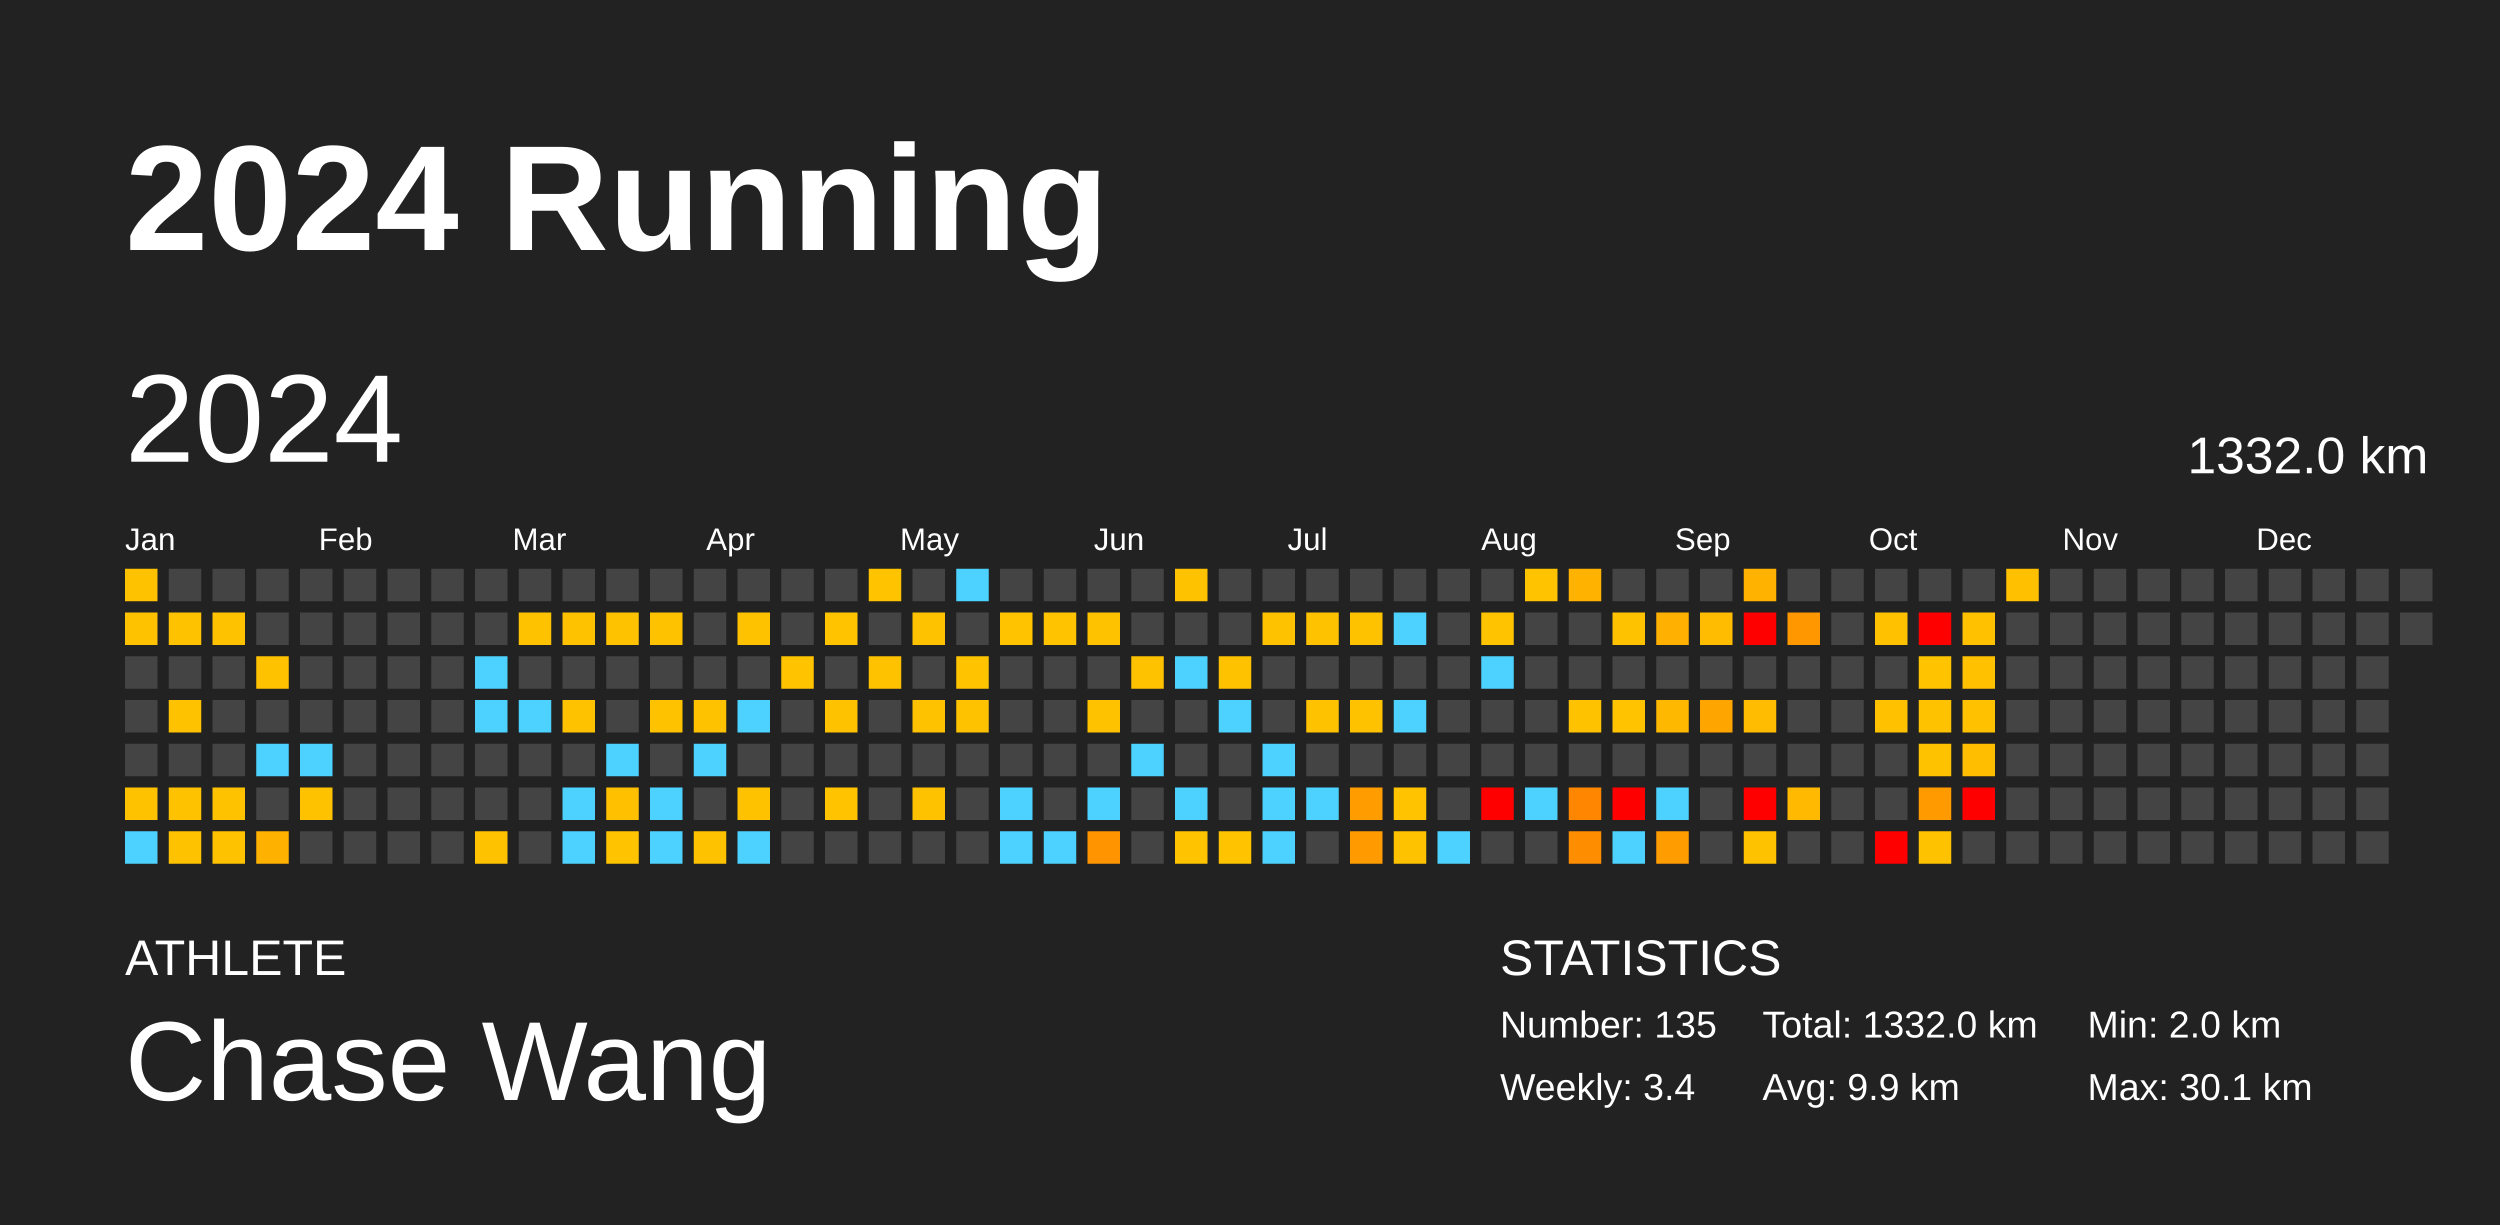
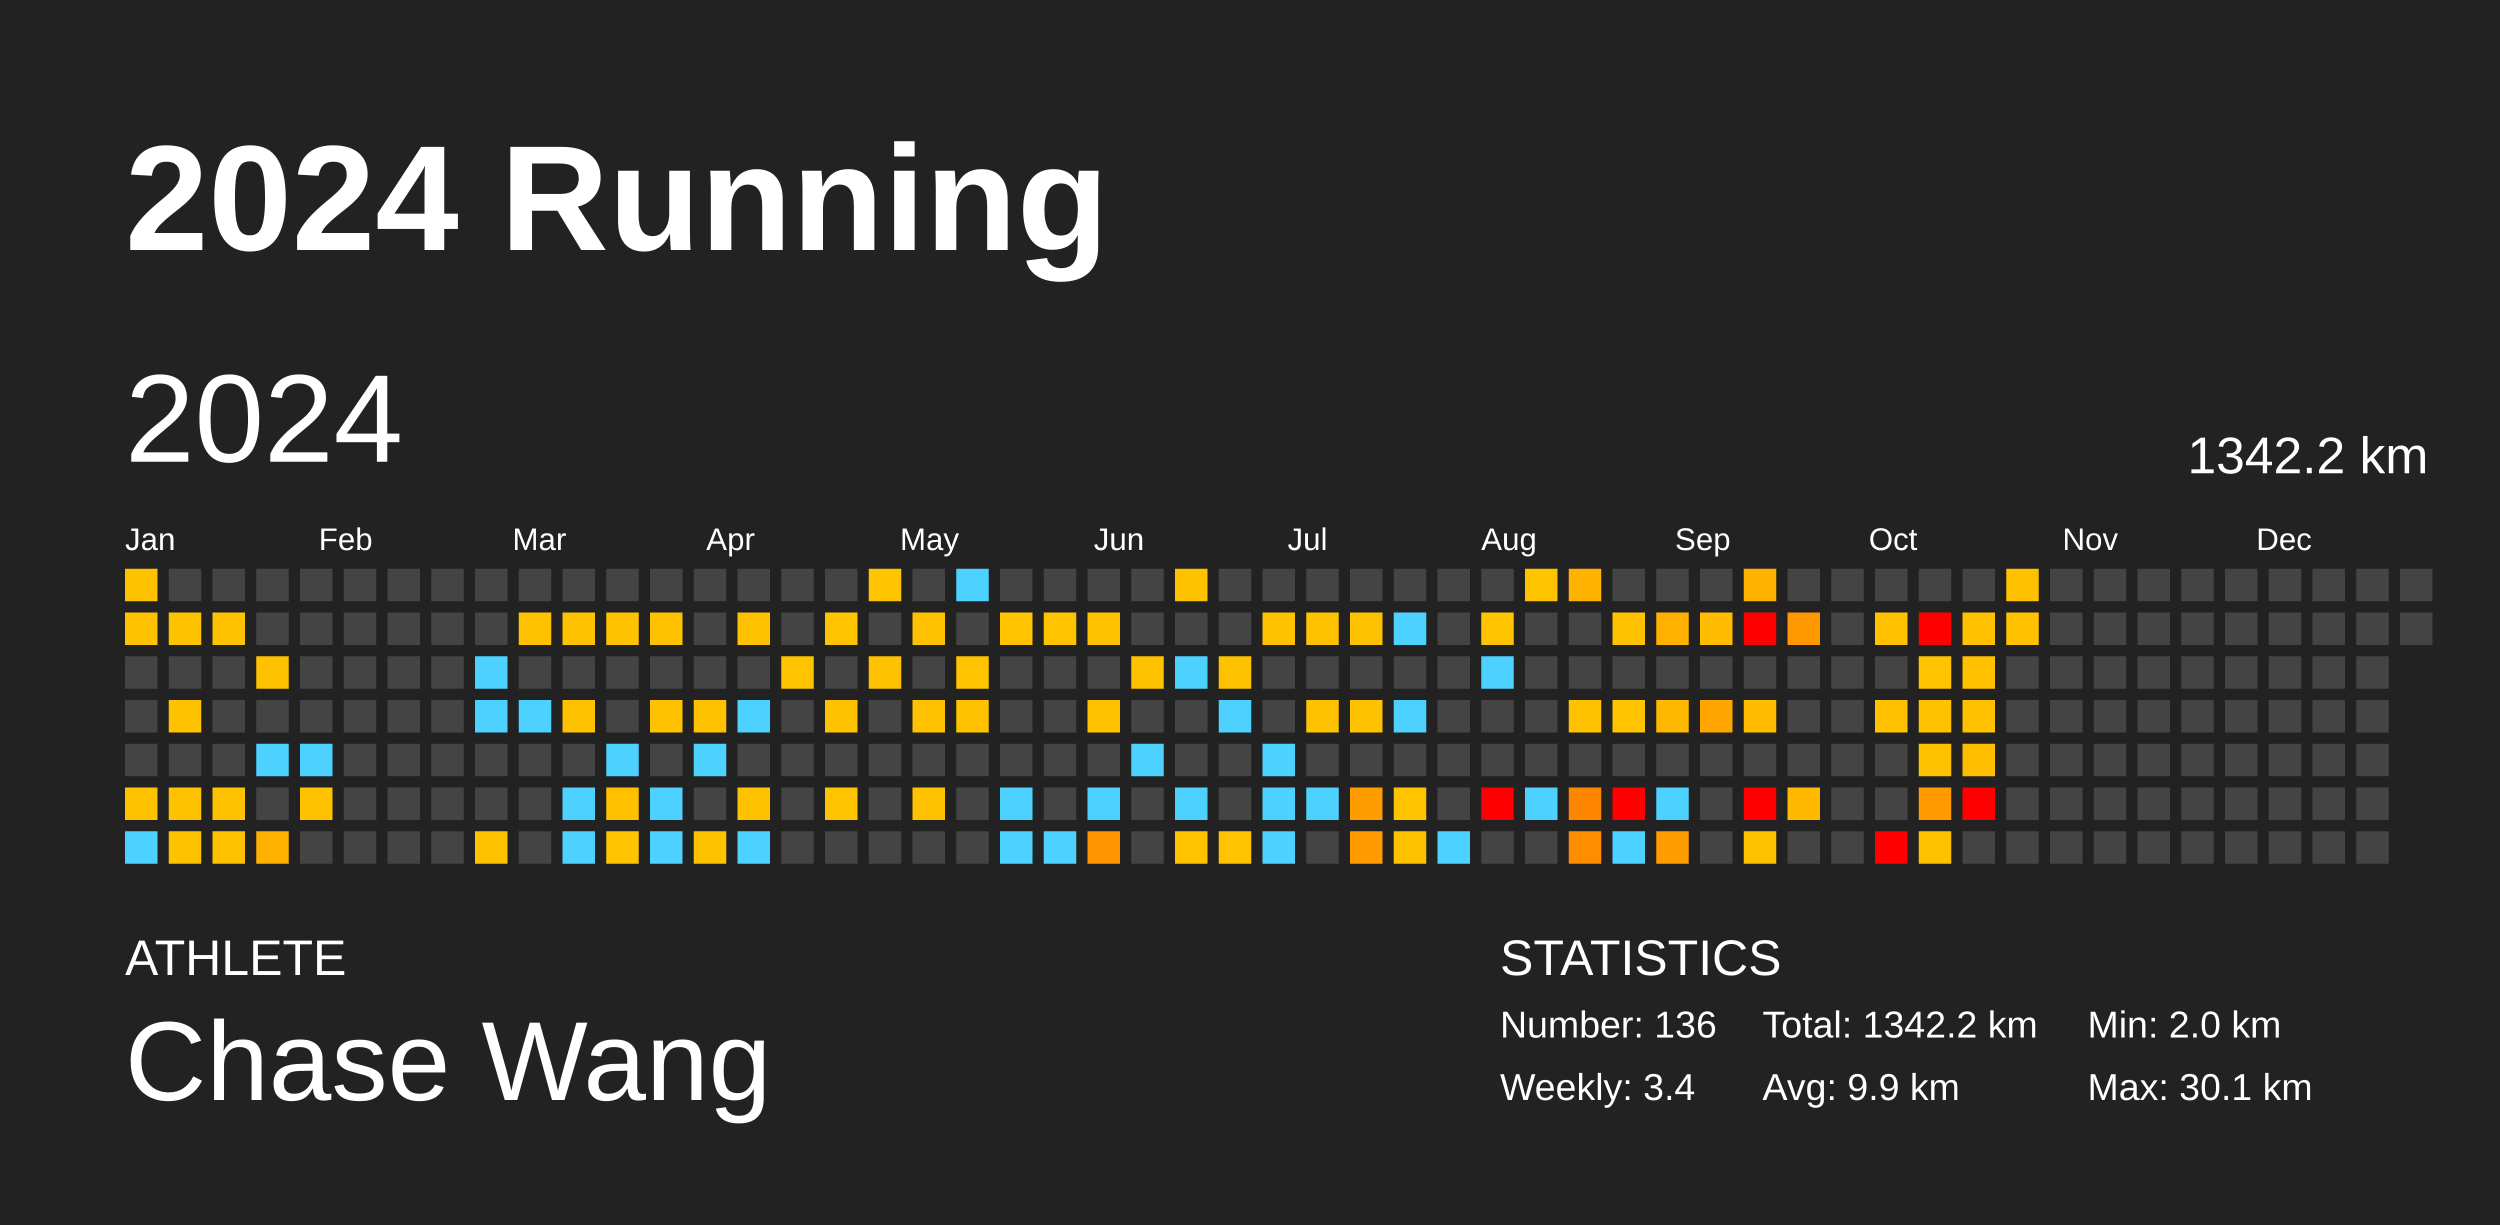
<svg xmlns="http://www.w3.org/2000/svg" baseProfile="full" height="98mm" version="1.1" viewBox="0,0,200,98" width="200mm">
  <defs />
  <rect fill="#222222" height="98" width="200" x="0" y="0" />
  <text fill="#FFFFFF" style="font-size:12px; font-family:Arial; font-weight:bold;" x="10" y="20">2024 Running</text>
  <text fill="#FFFFFF" style="font-size:4px; font-family:Arial" x="10" y="78">ATHLETE</text>
  <text fill="#FFFFFF" style="font-size:9px; font-family:Arial" x="10" y="88">Chase Wang</text>
  <text fill="#FFFFFF" style="font-size:4px; font-family:Arial" x="120" y="78">STATISTICS</text>
-   <text fill="#FFFFFF" style="font-size:3px; font-family:Arial" x="120" y="83">Number: 135</text>
+   <text fill="#FFFFFF" style="font-size:3px; font-family:Arial" x="120" y="83">Number: 136</text>
  <text fill="#FFFFFF" style="font-size:3px; font-family:Arial" x="120" y="88">Weekly: 3.4</text>
-   <text fill="#FFFFFF" style="font-size:3px; font-family:Arial" x="141" y="83">Total: 1332.0 km</text>
+   <text fill="#FFFFFF" style="font-size:3px; font-family:Arial" x="141" y="83">Total: 1342.2 km</text>
  <text fill="#FFFFFF" style="font-size:3px; font-family:Arial" x="141" y="88">Avg: 9.9 km</text>
  <text fill="#FFFFFF" style="font-size:3px; font-family:Arial" x="167" y="83">Min: 2.0 km</text>
  <text fill="#FFFFFF" style="font-size:3px; font-family:Arial" x="167" y="88">Max: 30.1 km</text>
  <text dominant-baseline="hanging" fill="#FFFFFF" style="font-size:10.0px; font-family:Arial;" x="10" y="30">2024</text>
-   <text dominant-baseline="hanging" fill="#FFFFFF" style="font-size:4.125px; font-family:Arial;" x="175" y="35">1332.0 km</text>
+   <text dominant-baseline="hanging" fill="#FFFFFF" style="font-size:4.125px; font-family:Arial;" x="175" y="35">1342.2 km</text>
  <text fill="#FFFFFF" style="font-size:2.5px; font-family:Arial" x="10.0" y="44">Jan</text>
  <text fill="#FFFFFF" style="font-size:2.5px; font-family:Arial" x="25.5" y="44">Feb</text>
  <text fill="#FFFFFF" style="font-size:2.5px; font-family:Arial" x="41.0" y="44">Mar</text>
  <text fill="#FFFFFF" style="font-size:2.5px; font-family:Arial" x="56.5" y="44">Apr</text>
  <text fill="#FFFFFF" style="font-size:2.5px; font-family:Arial" x="72.0" y="44">May</text>
  <text fill="#FFFFFF" style="font-size:2.5px; font-family:Arial" x="87.5" y="44">Jun</text>
  <text fill="#FFFFFF" style="font-size:2.5px; font-family:Arial" x="103.0" y="44">Jul</text>
  <text fill="#FFFFFF" style="font-size:2.5px; font-family:Arial" x="118.5" y="44">Aug</text>
  <text fill="#FFFFFF" style="font-size:2.5px; font-family:Arial" x="134.0" y="44">Sep</text>
  <text fill="#FFFFFF" style="font-size:2.5px; font-family:Arial" x="149.5" y="44">Oct</text>
  <text fill="#FFFFFF" style="font-size:2.5px; font-family:Arial" x="165.0" y="44">Nov</text>
  <text fill="#FFFFFF" style="font-size:2.5px; font-family:Arial" x="180.5" y="44">Dec</text>
  <rect fill="#ffc200" height="2.6" width="2.6" x="10.0" y="45.5" />
  <rect fill="#ffc200" height="2.6" width="2.6" x="10.0" y="49.0" />
  <rect fill="#444444" height="2.6" width="2.6" x="10.0" y="52.5" />
  <rect fill="#444444" height="2.6" width="2.6" x="10.0" y="56.0" />
  <rect fill="#444444" height="2.6" width="2.6" x="10.0" y="59.5" />
  <rect fill="#ffc200" height="2.6" width="2.6" x="10.0" y="63.0" />
  <rect fill="#4dd2ff" height="2.6" width="2.6" x="10.0" y="66.5" />
  <rect fill="#444444" height="2.6" width="2.6" x="13.5" y="45.5" />
  <rect fill="#ffc200" height="2.6" width="2.6" x="13.5" y="49.0" />
  <rect fill="#444444" height="2.6" width="2.6" x="13.5" y="52.5" />
  <rect fill="#ffc200" height="2.6" width="2.6" x="13.5" y="56.0" />
  <rect fill="#444444" height="2.6" width="2.6" x="13.5" y="59.5" />
  <rect fill="#ffc200" height="2.6" width="2.6" x="13.5" y="63.0" />
  <rect fill="#ffc200" height="2.6" width="2.6" x="13.5" y="66.5" />
  <rect fill="#444444" height="2.6" width="2.6" x="17.0" y="45.5" />
  <rect fill="#ffc200" height="2.6" width="2.6" x="17.0" y="49.0" />
  <rect fill="#444444" height="2.6" width="2.6" x="17.0" y="52.5" />
  <rect fill="#444444" height="2.6" width="2.6" x="17.0" y="56.0" />
  <rect fill="#444444" height="2.6" width="2.6" x="17.0" y="59.5" />
  <rect fill="#ffc200" height="2.6" width="2.6" x="17.0" y="63.0" />
  <rect fill="#ffc200" height="2.6" width="2.6" x="17.0" y="66.5" />
  <rect fill="#444444" height="2.6" width="2.6" x="20.5" y="45.5" />
  <rect fill="#444444" height="2.6" width="2.6" x="20.5" y="49.0" />
  <rect fill="#ffc200" height="2.6" width="2.6" x="20.5" y="52.5" />
  <rect fill="#444444" height="2.6" width="2.6" x="20.5" y="56.0" />
  <rect fill="#4dd2ff" height="2.6" width="2.6" x="20.5" y="59.5" />
  <rect fill="#444444" height="2.6" width="2.6" x="20.5" y="63.0" />
  <rect fill="#ffb100" height="2.6" width="2.6" x="20.5" y="66.5" />
  <rect fill="#444444" height="2.6" width="2.6" x="24.0" y="45.5" />
  <rect fill="#444444" height="2.6" width="2.6" x="24.0" y="49.0" />
  <rect fill="#444444" height="2.6" width="2.6" x="24.0" y="52.5" />
  <rect fill="#444444" height="2.6" width="2.6" x="24.0" y="56.0" />
  <rect fill="#4dd2ff" height="2.6" width="2.6" x="24.0" y="59.5" />
  <rect fill="#ffc200" height="2.6" width="2.6" x="24.0" y="63.0" />
  <rect fill="#444444" height="2.6" width="2.6" x="24.0" y="66.5" />
  <rect fill="#444444" height="2.6" width="2.6" x="27.5" y="45.5" />
  <rect fill="#444444" height="2.6" width="2.6" x="27.5" y="49.0" />
  <rect fill="#444444" height="2.6" width="2.6" x="27.5" y="52.5" />
  <rect fill="#444444" height="2.6" width="2.6" x="27.5" y="56.0" />
  <rect fill="#444444" height="2.6" width="2.6" x="27.5" y="59.5" />
  <rect fill="#444444" height="2.6" width="2.6" x="27.5" y="63.0" />
  <rect fill="#444444" height="2.6" width="2.6" x="27.5" y="66.5" />
  <rect fill="#444444" height="2.6" width="2.6" x="31.0" y="45.5" />
  <rect fill="#444444" height="2.6" width="2.6" x="31.0" y="49.0" />
  <rect fill="#444444" height="2.6" width="2.6" x="31.0" y="52.5" />
  <rect fill="#444444" height="2.6" width="2.6" x="31.0" y="56.0" />
  <rect fill="#444444" height="2.6" width="2.6" x="31.0" y="59.5" />
  <rect fill="#444444" height="2.6" width="2.6" x="31.0" y="63.0" />
  <rect fill="#444444" height="2.6" width="2.6" x="31.0" y="66.5" />
  <rect fill="#444444" height="2.6" width="2.6" x="34.5" y="45.5" />
  <rect fill="#444444" height="2.6" width="2.6" x="34.5" y="49.0" />
  <rect fill="#444444" height="2.6" width="2.6" x="34.5" y="52.5" />
  <rect fill="#444444" height="2.6" width="2.6" x="34.5" y="56.0" />
  <rect fill="#444444" height="2.6" width="2.6" x="34.5" y="59.5" />
  <rect fill="#444444" height="2.6" width="2.6" x="34.5" y="63.0" />
  <rect fill="#444444" height="2.6" width="2.6" x="34.5" y="66.5" />
  <rect fill="#444444" height="2.6" width="2.6" x="38.0" y="45.5" />
  <rect fill="#444444" height="2.6" width="2.6" x="38.0" y="49.0" />
  <rect fill="#4dd2ff" height="2.6" width="2.6" x="38.0" y="52.5" />
  <rect fill="#4dd2ff" height="2.6" width="2.6" x="38.0" y="56.0" />
  <rect fill="#444444" height="2.6" width="2.6" x="38.0" y="59.5" />
  <rect fill="#444444" height="2.6" width="2.6" x="38.0" y="63.0" />
  <rect fill="#ffc200" height="2.6" width="2.6" x="38.0" y="66.5" />
  <rect fill="#444444" height="2.6" width="2.6" x="41.5" y="45.5" />
  <rect fill="#ffc200" height="2.6" width="2.6" x="41.5" y="49.0" />
  <rect fill="#444444" height="2.6" width="2.6" x="41.5" y="52.5" />
  <rect fill="#4dd2ff" height="2.6" width="2.6" x="41.5" y="56.0" />
  <rect fill="#444444" height="2.6" width="2.6" x="41.5" y="59.5" />
  <rect fill="#444444" height="2.6" width="2.6" x="41.5" y="63.0" />
  <rect fill="#444444" height="2.6" width="2.6" x="41.5" y="66.5" />
  <rect fill="#444444" height="2.6" width="2.6" x="45.0" y="45.5" />
  <rect fill="#ffc200" height="2.6" width="2.6" x="45.0" y="49.0" />
  <rect fill="#444444" height="2.6" width="2.6" x="45.0" y="52.5" />
  <rect fill="#ffc200" height="2.6" width="2.6" x="45.0" y="56.0" />
  <rect fill="#444444" height="2.6" width="2.6" x="45.0" y="59.5" />
  <rect fill="#4dd2ff" height="2.6" width="2.6" x="45.0" y="63.0" />
  <rect fill="#4dd2ff" height="2.6" width="2.6" x="45.0" y="66.5" />
  <rect fill="#444444" height="2.6" width="2.6" x="48.5" y="45.5" />
  <rect fill="#ffc200" height="2.6" width="2.6" x="48.5" y="49.0" />
  <rect fill="#444444" height="2.6" width="2.6" x="48.5" y="52.5" />
  <rect fill="#444444" height="2.6" width="2.6" x="48.5" y="56.0" />
  <rect fill="#4dd2ff" height="2.6" width="2.6" x="48.5" y="59.5" />
  <rect fill="#ffc000" height="2.6" width="2.6" x="48.5" y="63.0" />
  <rect fill="#ffc300" height="2.6" width="2.6" x="48.5" y="66.5" />
  <rect fill="#444444" height="2.6" width="2.6" x="52.0" y="45.5" />
  <rect fill="#ffc200" height="2.6" width="2.6" x="52.0" y="49.0" />
  <rect fill="#444444" height="2.6" width="2.6" x="52.0" y="52.5" />
  <rect fill="#ffc200" height="2.6" width="2.6" x="52.0" y="56.0" />
  <rect fill="#444444" height="2.6" width="2.6" x="52.0" y="59.5" />
  <rect fill="#4dd2ff" height="2.6" width="2.6" x="52.0" y="63.0" />
  <rect fill="#4dd2ff" height="2.6" width="2.6" x="52.0" y="66.5" />
  <rect fill="#444444" height="2.6" width="2.6" x="55.5" y="45.5" />
  <rect fill="#444444" height="2.6" width="2.6" x="55.5" y="49.0" />
  <rect fill="#444444" height="2.6" width="2.6" x="55.5" y="52.5" />
  <rect fill="#ffc200" height="2.6" width="2.6" x="55.5" y="56.0" />
  <rect fill="#4dd2ff" height="2.6" width="2.6" x="55.5" y="59.5" />
  <rect fill="#444444" height="2.6" width="2.6" x="55.5" y="63.0" />
  <rect fill="#ffc200" height="2.6" width="2.6" x="55.5" y="66.5" />
  <rect fill="#444444" height="2.6" width="2.6" x="59.0" y="45.5" />
  <rect fill="#ffc200" height="2.6" width="2.6" x="59.0" y="49.0" />
  <rect fill="#444444" height="2.6" width="2.6" x="59.0" y="52.5" />
  <rect fill="#4dd2ff" height="2.6" width="2.6" x="59.0" y="56.0" />
  <rect fill="#444444" height="2.6" width="2.6" x="59.0" y="59.5" />
  <rect fill="#ffc200" height="2.6" width="2.6" x="59.0" y="63.0" />
  <rect fill="#4dd2ff" height="2.6" width="2.6" x="59.0" y="66.5" />
  <rect fill="#444444" height="2.6" width="2.6" x="62.5" y="45.5" />
  <rect fill="#444444" height="2.6" width="2.6" x="62.5" y="49.0" />
  <rect fill="#ffc300" height="2.6" width="2.6" x="62.5" y="52.5" />
  <rect fill="#444444" height="2.6" width="2.6" x="62.5" y="56.0" />
  <rect fill="#444444" height="2.6" width="2.6" x="62.5" y="59.5" />
  <rect fill="#444444" height="2.6" width="2.6" x="62.5" y="63.0" />
  <rect fill="#444444" height="2.6" width="2.6" x="62.5" y="66.5" />
  <rect fill="#444444" height="2.6" width="2.6" x="66.0" y="45.5" />
  <rect fill="#ffc300" height="2.6" width="2.6" x="66.0" y="49.0" />
  <rect fill="#444444" height="2.6" width="2.6" x="66.0" y="52.5" />
  <rect fill="#ffc200" height="2.6" width="2.6" x="66.0" y="56.0" />
  <rect fill="#444444" height="2.6" width="2.6" x="66.0" y="59.5" />
  <rect fill="#ffc300" height="2.6" width="2.6" x="66.0" y="63.0" />
  <rect fill="#444444" height="2.6" width="2.6" x="66.0" y="66.5" />
  <rect fill="#ffc300" height="2.6" width="2.6" x="69.5" y="45.5" />
  <rect fill="#444444" height="2.6" width="2.6" x="69.5" y="49.0" />
  <rect fill="#ffc200" height="2.6" width="2.6" x="69.5" y="52.5" />
  <rect fill="#444444" height="2.6" width="2.6" x="69.5" y="56.0" />
  <rect fill="#444444" height="2.6" width="2.6" x="69.5" y="59.5" />
  <rect fill="#444444" height="2.6" width="2.6" x="69.5" y="63.0" />
  <rect fill="#444444" height="2.6" width="2.6" x="69.5" y="66.5" />
  <rect fill="#444444" height="2.6" width="2.6" x="73.0" y="45.5" />
  <rect fill="#ffc200" height="2.6" width="2.6" x="73.0" y="49.0" />
  <rect fill="#444444" height="2.6" width="2.6" x="73.0" y="52.5" />
  <rect fill="#ffc200" height="2.6" width="2.6" x="73.0" y="56.0" />
  <rect fill="#444444" height="2.6" width="2.6" x="73.0" y="59.5" />
  <rect fill="#ffc200" height="2.6" width="2.6" x="73.0" y="63.0" />
  <rect fill="#444444" height="2.6" width="2.6" x="73.0" y="66.5" />
  <rect fill="#4dd2ff" height="2.6" width="2.6" x="76.5" y="45.5" />
  <rect fill="#444444" height="2.6" width="2.6" x="76.5" y="49.0" />
  <rect fill="#ffc300" height="2.6" width="2.6" x="76.5" y="52.5" />
  <rect fill="#ffc200" height="2.6" width="2.6" x="76.5" y="56.0" />
  <rect fill="#444444" height="2.6" width="2.6" x="76.5" y="59.5" />
  <rect fill="#444444" height="2.6" width="2.6" x="76.5" y="63.0" />
  <rect fill="#444444" height="2.6" width="2.6" x="76.5" y="66.5" />
  <rect fill="#444444" height="2.6" width="2.6" x="80.0" y="45.5" />
  <rect fill="#ffc300" height="2.6" width="2.6" x="80.0" y="49.0" />
  <rect fill="#444444" height="2.6" width="2.6" x="80.0" y="52.5" />
  <rect fill="#444444" height="2.6" width="2.6" x="80.0" y="56.0" />
  <rect fill="#444444" height="2.6" width="2.6" x="80.0" y="59.5" />
  <rect fill="#4dd2ff" height="2.6" width="2.6" x="80.0" y="63.0" />
  <rect fill="#4dd2ff" height="2.6" width="2.6" x="80.0" y="66.5" />
  <rect fill="#444444" height="2.6" width="2.6" x="83.5" y="45.5" />
  <rect fill="#ffc300" height="2.6" width="2.6" x="83.5" y="49.0" />
  <rect fill="#444444" height="2.6" width="2.6" x="83.5" y="52.5" />
  <rect fill="#444444" height="2.6" width="2.6" x="83.5" y="56.0" />
  <rect fill="#444444" height="2.6" width="2.6" x="83.5" y="59.5" />
  <rect fill="#444444" height="2.6" width="2.6" x="83.5" y="63.0" />
  <rect fill="#4dd2ff" height="2.6" width="2.6" x="83.5" y="66.5" />
  <rect fill="#444444" height="2.6" width="2.6" x="87.0" y="45.5" />
  <rect fill="#ffc200" height="2.6" width="2.6" x="87.0" y="49.0" />
  <rect fill="#444444" height="2.6" width="2.6" x="87.0" y="52.5" />
  <rect fill="#ffc200" height="2.6" width="2.6" x="87.0" y="56.0" />
  <rect fill="#444444" height="2.6" width="2.6" x="87.0" y="59.5" />
  <rect fill="#4dd2ff" height="2.6" width="2.6" x="87.0" y="63.0" />
  <rect fill="#ff9400" height="2.6" width="2.6" x="87.0" y="66.5" />
  <rect fill="#444444" height="2.6" width="2.6" x="90.5" y="45.5" />
  <rect fill="#444444" height="2.6" width="2.6" x="90.5" y="49.0" />
  <rect fill="#ffc200" height="2.6" width="2.6" x="90.5" y="52.5" />
  <rect fill="#444444" height="2.6" width="2.6" x="90.5" y="56.0" />
  <rect fill="#4dd2ff" height="2.6" width="2.6" x="90.5" y="59.5" />
  <rect fill="#444444" height="2.6" width="2.6" x="90.5" y="63.0" />
  <rect fill="#444444" height="2.6" width="2.6" x="90.5" y="66.5" />
  <rect fill="#ffc200" height="2.6" width="2.6" x="94.0" y="45.5" />
  <rect fill="#444444" height="2.6" width="2.6" x="94.0" y="49.0" />
  <rect fill="#4dd2ff" height="2.6" width="2.6" x="94.0" y="52.5" />
  <rect fill="#444444" height="2.6" width="2.6" x="94.0" y="56.0" />
  <rect fill="#444444" height="2.6" width="2.6" x="94.0" y="59.5" />
  <rect fill="#4dd2ff" height="2.6" width="2.6" x="94.0" y="63.0" />
  <rect fill="#ffc300" height="2.6" width="2.6" x="94.0" y="66.5" />
  <rect fill="#444444" height="2.6" width="2.6" x="97.5" y="45.5" />
  <rect fill="#444444" height="2.6" width="2.6" x="97.5" y="49.0" />
  <rect fill="#ffc200" height="2.6" width="2.6" x="97.5" y="52.5" />
  <rect fill="#4dd2ff" height="2.6" width="2.6" x="97.5" y="56.0" />
  <rect fill="#444444" height="2.6" width="2.6" x="97.5" y="59.5" />
  <rect fill="#444444" height="2.6" width="2.6" x="97.5" y="63.0" />
  <rect fill="#ffc300" height="2.6" width="2.6" x="97.5" y="66.5" />
  <rect fill="#444444" height="2.6" width="2.6" x="101.0" y="45.5" />
  <rect fill="#ffc200" height="2.6" width="2.6" x="101.0" y="49.0" />
  <rect fill="#444444" height="2.6" width="2.6" x="101.0" y="52.5" />
  <rect fill="#444444" height="2.6" width="2.6" x="101.0" y="56.0" />
  <rect fill="#4dd2ff" height="2.6" width="2.6" x="101.0" y="59.5" />
  <rect fill="#4dd2ff" height="2.6" width="2.6" x="101.0" y="63.0" />
  <rect fill="#4dd2ff" height="2.6" width="2.6" x="101.0" y="66.5" />
  <rect fill="#444444" height="2.6" width="2.6" x="104.5" y="45.5" />
  <rect fill="#ffc200" height="2.6" width="2.6" x="104.5" y="49.0" />
  <rect fill="#444444" height="2.6" width="2.6" x="104.5" y="52.5" />
  <rect fill="#ffc200" height="2.6" width="2.6" x="104.5" y="56.0" />
  <rect fill="#444444" height="2.6" width="2.6" x="104.5" y="59.5" />
  <rect fill="#4dd2ff" height="2.6" width="2.6" x="104.5" y="63.0" />
  <rect fill="#444444" height="2.6" width="2.6" x="104.5" y="66.5" />
  <rect fill="#444444" height="2.6" width="2.6" x="108.0" y="45.5" />
  <rect fill="#ffc200" height="2.6" width="2.6" x="108.0" y="49.0" />
  <rect fill="#444444" height="2.6" width="2.6" x="108.0" y="52.5" />
  <rect fill="#ffc200" height="2.6" width="2.6" x="108.0" y="56.0" />
  <rect fill="#444444" height="2.6" width="2.6" x="108.0" y="59.5" />
  <rect fill="#ff9c00" height="2.6" width="2.6" x="108.0" y="63.0" />
  <rect fill="#ff9b00" height="2.6" width="2.6" x="108.0" y="66.5" />
  <rect fill="#444444" height="2.6" width="2.6" x="111.5" y="45.5" />
  <rect fill="#4dd2ff" height="2.6" width="2.6" x="111.5" y="49.0" />
  <rect fill="#444444" height="2.6" width="2.6" x="111.5" y="52.5" />
  <rect fill="#4dd2ff" height="2.6" width="2.6" x="111.5" y="56.0" />
  <rect fill="#444444" height="2.6" width="2.6" x="111.5" y="59.5" />
  <rect fill="#ffc300" height="2.6" width="2.6" x="111.5" y="63.0" />
  <rect fill="#ffc200" height="2.6" width="2.6" x="111.5" y="66.5" />
  <rect fill="#444444" height="2.6" width="2.6" x="115.0" y="45.5" />
  <rect fill="#444444" height="2.6" width="2.6" x="115.0" y="49.0" />
  <rect fill="#444444" height="2.6" width="2.6" x="115.0" y="52.5" />
  <rect fill="#444444" height="2.6" width="2.6" x="115.0" y="56.0" />
  <rect fill="#444444" height="2.6" width="2.6" x="115.0" y="59.5" />
  <rect fill="#444444" height="2.6" width="2.6" x="115.0" y="63.0" />
  <rect fill="#4dd2ff" height="2.6" width="2.6" x="115.0" y="66.5" />
  <rect fill="#444444" height="2.6" width="2.6" x="118.5" y="45.5" />
  <rect fill="#ffc300" height="2.6" width="2.6" x="118.5" y="49.0" />
  <rect fill="#4dd2ff" height="2.6" width="2.6" x="118.5" y="52.5" />
  <rect fill="#444444" height="2.6" width="2.6" x="118.5" y="56.0" />
  <rect fill="#444444" height="2.6" width="2.6" x="118.5" y="59.5" />
  <rect fill="red" height="2.6" width="2.6" x="118.5" y="63.0" />
  <rect fill="#444444" height="2.6" width="2.6" x="118.5" y="66.5" />
  <rect fill="#ffc300" height="2.6" width="2.6" x="122.0" y="45.5" />
  <rect fill="#444444" height="2.6" width="2.6" x="122.0" y="49.0" />
  <rect fill="#444444" height="2.6" width="2.6" x="122.0" y="52.5" />
  <rect fill="#444444" height="2.6" width="2.6" x="122.0" y="56.0" />
  <rect fill="#444444" height="2.6" width="2.6" x="122.0" y="59.5" />
  <rect fill="#4dd2ff" height="2.6" width="2.6" x="122.0" y="63.0" />
  <rect fill="#444444" height="2.6" width="2.6" x="122.0" y="66.5" />
  <rect fill="#ffb300" height="2.6" width="2.6" x="125.5" y="45.5" />
  <rect fill="#444444" height="2.6" width="2.6" x="125.5" y="49.0" />
  <rect fill="#444444" height="2.6" width="2.6" x="125.5" y="52.5" />
  <rect fill="#ffc200" height="2.6" width="2.6" x="125.5" y="56.0" />
  <rect fill="#444444" height="2.6" width="2.6" x="125.5" y="59.5" />
  <rect fill="#ff8600" height="2.6" width="2.6" x="125.5" y="63.0" />
  <rect fill="#ff8d00" height="2.6" width="2.6" x="125.5" y="66.5" />
  <rect fill="#444444" height="2.6" width="2.6" x="129.0" y="45.5" />
  <rect fill="#ffc200" height="2.6" width="2.6" x="129.0" y="49.0" />
  <rect fill="#444444" height="2.6" width="2.6" x="129.0" y="52.5" />
  <rect fill="#ffc300" height="2.6" width="2.6" x="129.0" y="56.0" />
  <rect fill="#444444" height="2.6" width="2.6" x="129.0" y="59.5" />
  <rect fill="red" height="2.6" width="2.6" x="129.0" y="63.0" />
  <rect fill="#4dd2ff" height="2.6" width="2.6" x="129.0" y="66.5" />
  <rect fill="#444444" height="2.6" width="2.6" x="132.5" y="45.5" />
  <rect fill="#ffb000" height="2.6" width="2.6" x="132.5" y="49.0" />
  <rect fill="#444444" height="2.6" width="2.6" x="132.5" y="52.5" />
  <rect fill="#ffb800" height="2.6" width="2.6" x="132.5" y="56.0" />
  <rect fill="#444444" height="2.6" width="2.6" x="132.5" y="59.5" />
  <rect fill="#4dd2ff" height="2.6" width="2.6" x="132.5" y="63.0" />
  <rect fill="#ff9c00" height="2.6" width="2.6" x="132.5" y="66.5" />
  <rect fill="#444444" height="2.6" width="2.6" x="136.0" y="45.5" />
  <rect fill="#ffbc00" height="2.6" width="2.6" x="136.0" y="49.0" />
  <rect fill="#444444" height="2.6" width="2.6" x="136.0" y="52.5" />
  <rect fill="#ffa500" height="2.6" width="2.6" x="136.0" y="56.0" />
  <rect fill="#444444" height="2.6" width="2.6" x="136.0" y="59.5" />
  <rect fill="#444444" height="2.6" width="2.6" x="136.0" y="63.0" />
  <rect fill="#444444" height="2.6" width="2.6" x="136.0" y="66.5" />
  <rect fill="#ffb300" height="2.6" width="2.6" x="139.5" y="45.5" />
  <rect fill="red" height="2.6" width="2.6" x="139.5" y="49.0" />
  <rect fill="#444444" height="2.6" width="2.6" x="139.5" y="52.5" />
  <rect fill="#ffbc00" height="2.6" width="2.6" x="139.5" y="56.0" />
  <rect fill="#444444" height="2.6" width="2.6" x="139.5" y="59.5" />
  <rect fill="red" height="2.6" width="2.6" x="139.5" y="63.0" />
  <rect fill="#ffc200" height="2.6" width="2.6" x="139.5" y="66.5" />
  <rect fill="#444444" height="2.6" width="2.6" x="143.0" y="45.5" />
  <rect fill="#ff9800" height="2.6" width="2.6" x="143.0" y="49.0" />
  <rect fill="#444444" height="2.6" width="2.6" x="143.0" y="52.5" />
  <rect fill="#444444" height="2.6" width="2.6" x="143.0" y="56.0" />
  <rect fill="#444444" height="2.6" width="2.6" x="143.0" y="59.5" />
  <rect fill="#ffb900" height="2.6" width="2.6" x="143.0" y="63.0" />
  <rect fill="#444444" height="2.6" width="2.6" x="143.0" y="66.5" />
  <rect fill="#444444" height="2.6" width="2.6" x="146.5" y="45.5" />
  <rect fill="#444444" height="2.6" width="2.6" x="146.5" y="49.0" />
  <rect fill="#444444" height="2.6" width="2.6" x="146.5" y="52.5" />
  <rect fill="#444444" height="2.6" width="2.6" x="146.5" y="56.0" />
  <rect fill="#444444" height="2.6" width="2.6" x="146.5" y="59.5" />
  <rect fill="#444444" height="2.6" width="2.6" x="146.5" y="63.0" />
  <rect fill="#444444" height="2.6" width="2.6" x="146.5" y="66.5" />
  <rect fill="#444444" height="2.6" width="2.6" x="150.0" y="45.5" />
  <rect fill="#ffc100" height="2.6" width="2.6" x="150.0" y="49.0" />
  <rect fill="#444444" height="2.6" width="2.6" x="150.0" y="52.5" />
  <rect fill="#ffc100" height="2.6" width="2.6" x="150.0" y="56.0" />
  <rect fill="#444444" height="2.6" width="2.6" x="150.0" y="59.5" />
  <rect fill="#444444" height="2.6" width="2.6" x="150.0" y="63.0" />
  <rect fill="red" height="2.6" width="2.6" x="150.0" y="66.5" />
  <rect fill="#444444" height="2.6" width="2.6" x="153.5" y="45.5" />
  <rect fill="red" height="2.6" width="2.6" x="153.5" y="49.0" />
  <rect fill="#ffc300" height="2.6" width="2.6" x="153.5" y="52.5" />
  <rect fill="#ffc200" height="2.6" width="2.6" x="153.5" y="56.0" />
  <rect fill="#ffc200" height="2.6" width="2.6" x="153.5" y="59.5" />
  <rect fill="#ff9b00" height="2.6" width="2.6" x="153.5" y="63.0" />
  <rect fill="#ffc200" height="2.6" width="2.6" x="153.5" y="66.5" />
  <rect fill="#444444" height="2.6" width="2.6" x="157.0" y="45.5" />
  <rect fill="#ffc100" height="2.6" width="2.6" x="157.0" y="49.0" />
  <rect fill="#ffc100" height="2.6" width="2.6" x="157.0" y="52.5" />
  <rect fill="#ffc100" height="2.6" width="2.6" x="157.0" y="56.0" />
  <rect fill="#ffbf00" height="2.6" width="2.6" x="157.0" y="59.5" />
  <rect fill="red" height="2.6" width="2.6" x="157.0" y="63.0" />
  <rect fill="#444444" height="2.6" width="2.6" x="157.0" y="66.5" />
  <rect fill="#ffc000" height="2.6" width="2.6" x="160.5" y="45.5" />
-   <rect fill="#444444" height="2.6" width="2.6" x="160.5" y="49.0" />
+   <rect fill="#ffc100" height="2.6" width="2.6" x="160.5" y="49.0" />
  <rect fill="#444444" height="2.6" width="2.6" x="160.5" y="52.5" />
  <rect fill="#444444" height="2.6" width="2.6" x="160.5" y="56.0" />
  <rect fill="#444444" height="2.6" width="2.6" x="160.5" y="59.5" />
  <rect fill="#444444" height="2.6" width="2.6" x="160.5" y="63.0" />
  <rect fill="#444444" height="2.6" width="2.6" x="160.5" y="66.5" />
  <rect fill="#444444" height="2.6" width="2.6" x="164.0" y="45.5" />
  <rect fill="#444444" height="2.6" width="2.6" x="164.0" y="49.0" />
  <rect fill="#444444" height="2.6" width="2.6" x="164.0" y="52.5" />
  <rect fill="#444444" height="2.6" width="2.6" x="164.0" y="56.0" />
  <rect fill="#444444" height="2.6" width="2.6" x="164.0" y="59.5" />
  <rect fill="#444444" height="2.6" width="2.6" x="164.0" y="63.0" />
  <rect fill="#444444" height="2.6" width="2.6" x="164.0" y="66.5" />
  <rect fill="#444444" height="2.6" width="2.6" x="167.5" y="45.5" />
  <rect fill="#444444" height="2.6" width="2.6" x="167.5" y="49.0" />
  <rect fill="#444444" height="2.6" width="2.6" x="167.5" y="52.5" />
  <rect fill="#444444" height="2.6" width="2.6" x="167.5" y="56.0" />
  <rect fill="#444444" height="2.6" width="2.6" x="167.5" y="59.5" />
  <rect fill="#444444" height="2.6" width="2.6" x="167.5" y="63.0" />
  <rect fill="#444444" height="2.6" width="2.6" x="167.5" y="66.5" />
  <rect fill="#444444" height="2.6" width="2.6" x="171.0" y="45.5" />
  <rect fill="#444444" height="2.6" width="2.6" x="171.0" y="49.0" />
  <rect fill="#444444" height="2.6" width="2.6" x="171.0" y="52.5" />
  <rect fill="#444444" height="2.6" width="2.6" x="171.0" y="56.0" />
  <rect fill="#444444" height="2.6" width="2.6" x="171.0" y="59.5" />
  <rect fill="#444444" height="2.6" width="2.6" x="171.0" y="63.0" />
  <rect fill="#444444" height="2.6" width="2.6" x="171.0" y="66.5" />
  <rect fill="#444444" height="2.6" width="2.6" x="174.5" y="45.5" />
  <rect fill="#444444" height="2.6" width="2.6" x="174.5" y="49.0" />
  <rect fill="#444444" height="2.6" width="2.6" x="174.5" y="52.5" />
  <rect fill="#444444" height="2.6" width="2.6" x="174.5" y="56.0" />
  <rect fill="#444444" height="2.6" width="2.6" x="174.5" y="59.5" />
  <rect fill="#444444" height="2.6" width="2.6" x="174.5" y="63.0" />
  <rect fill="#444444" height="2.6" width="2.6" x="174.5" y="66.5" />
  <rect fill="#444444" height="2.6" width="2.6" x="178.0" y="45.5" />
  <rect fill="#444444" height="2.6" width="2.6" x="178.0" y="49.0" />
  <rect fill="#444444" height="2.6" width="2.6" x="178.0" y="52.5" />
  <rect fill="#444444" height="2.6" width="2.6" x="178.0" y="56.0" />
  <rect fill="#444444" height="2.6" width="2.6" x="178.0" y="59.5" />
  <rect fill="#444444" height="2.6" width="2.6" x="178.0" y="63.0" />
  <rect fill="#444444" height="2.6" width="2.6" x="178.0" y="66.5" />
  <rect fill="#444444" height="2.6" width="2.6" x="181.5" y="45.5" />
  <rect fill="#444444" height="2.6" width="2.6" x="181.5" y="49.0" />
  <rect fill="#444444" height="2.6" width="2.6" x="181.5" y="52.5" />
  <rect fill="#444444" height="2.6" width="2.6" x="181.5" y="56.0" />
  <rect fill="#444444" height="2.6" width="2.6" x="181.5" y="59.5" />
  <rect fill="#444444" height="2.6" width="2.6" x="181.5" y="63.0" />
  <rect fill="#444444" height="2.6" width="2.6" x="181.5" y="66.5" />
  <rect fill="#444444" height="2.6" width="2.6" x="185.0" y="45.5" />
  <rect fill="#444444" height="2.6" width="2.6" x="185.0" y="49.0" />
  <rect fill="#444444" height="2.6" width="2.6" x="185.0" y="52.5" />
  <rect fill="#444444" height="2.6" width="2.6" x="185.0" y="56.0" />
  <rect fill="#444444" height="2.6" width="2.6" x="185.0" y="59.5" />
  <rect fill="#444444" height="2.6" width="2.6" x="185.0" y="63.0" />
  <rect fill="#444444" height="2.6" width="2.6" x="185.0" y="66.5" />
  <rect fill="#444444" height="2.6" width="2.6" x="188.5" y="45.5" />
  <rect fill="#444444" height="2.6" width="2.6" x="188.5" y="49.0" />
  <rect fill="#444444" height="2.6" width="2.6" x="188.5" y="52.5" />
  <rect fill="#444444" height="2.6" width="2.6" x="188.5" y="56.0" />
  <rect fill="#444444" height="2.6" width="2.6" x="188.5" y="59.5" />
  <rect fill="#444444" height="2.6" width="2.6" x="188.5" y="63.0" />
  <rect fill="#444444" height="2.6" width="2.6" x="188.5" y="66.5" />
  <rect fill="#444444" height="2.6" width="2.6" x="192.0" y="45.5" />
  <rect fill="#444444" height="2.6" width="2.6" x="192.0" y="49.0" />
</svg>
